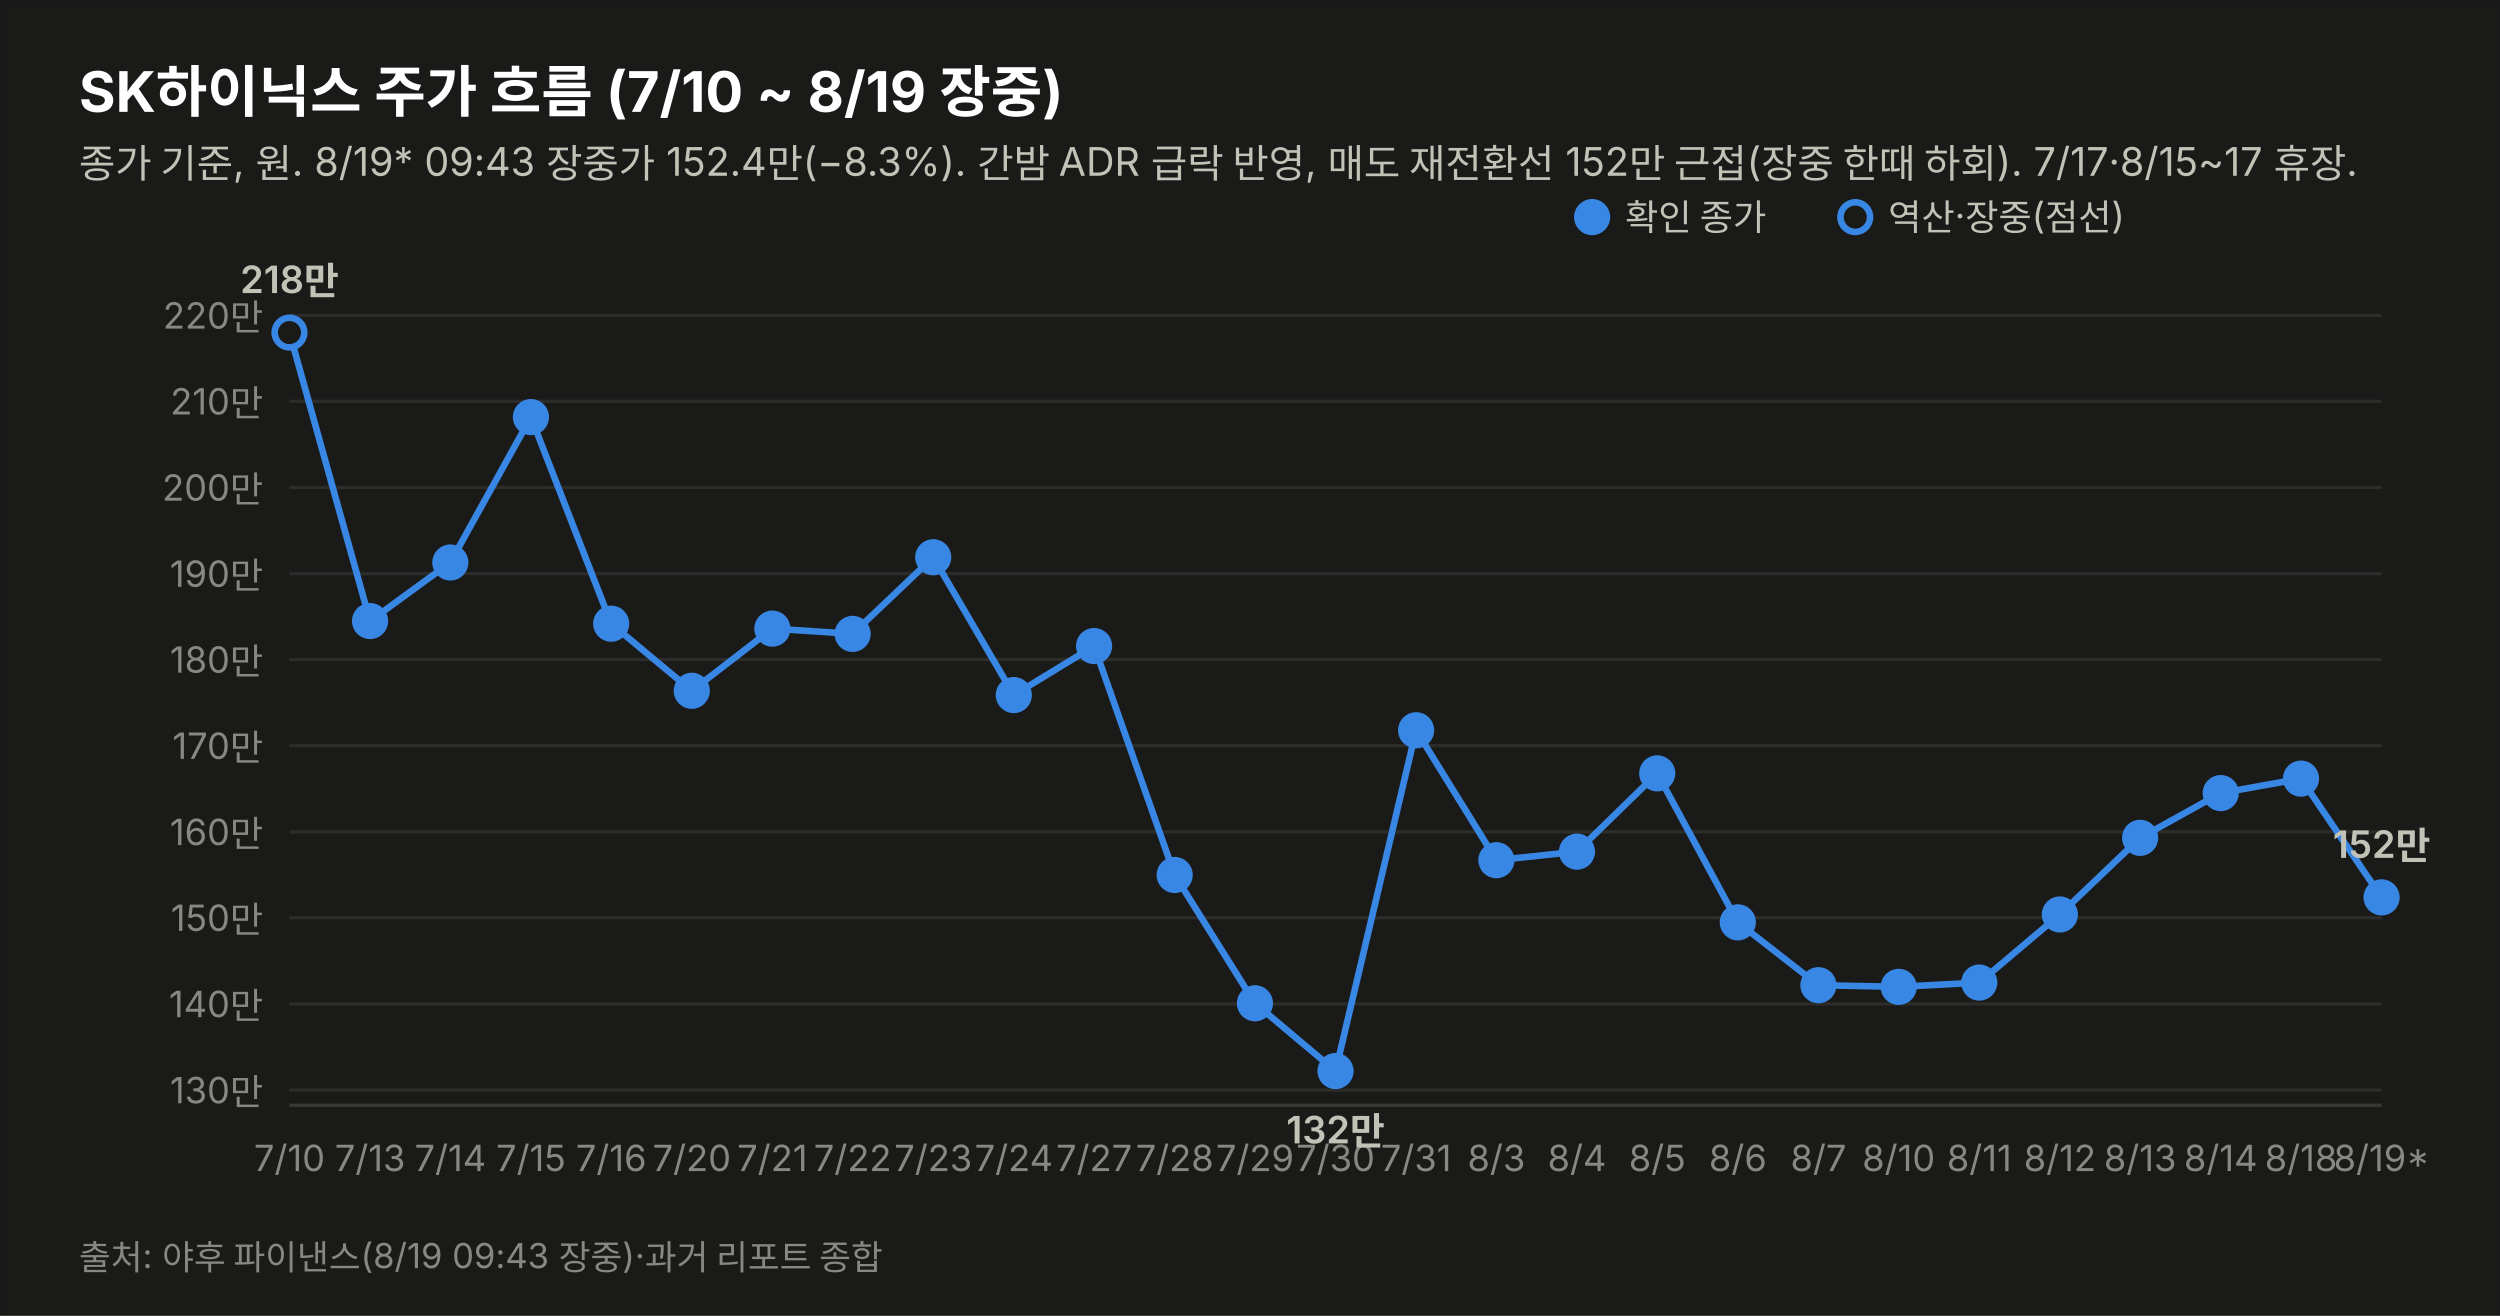
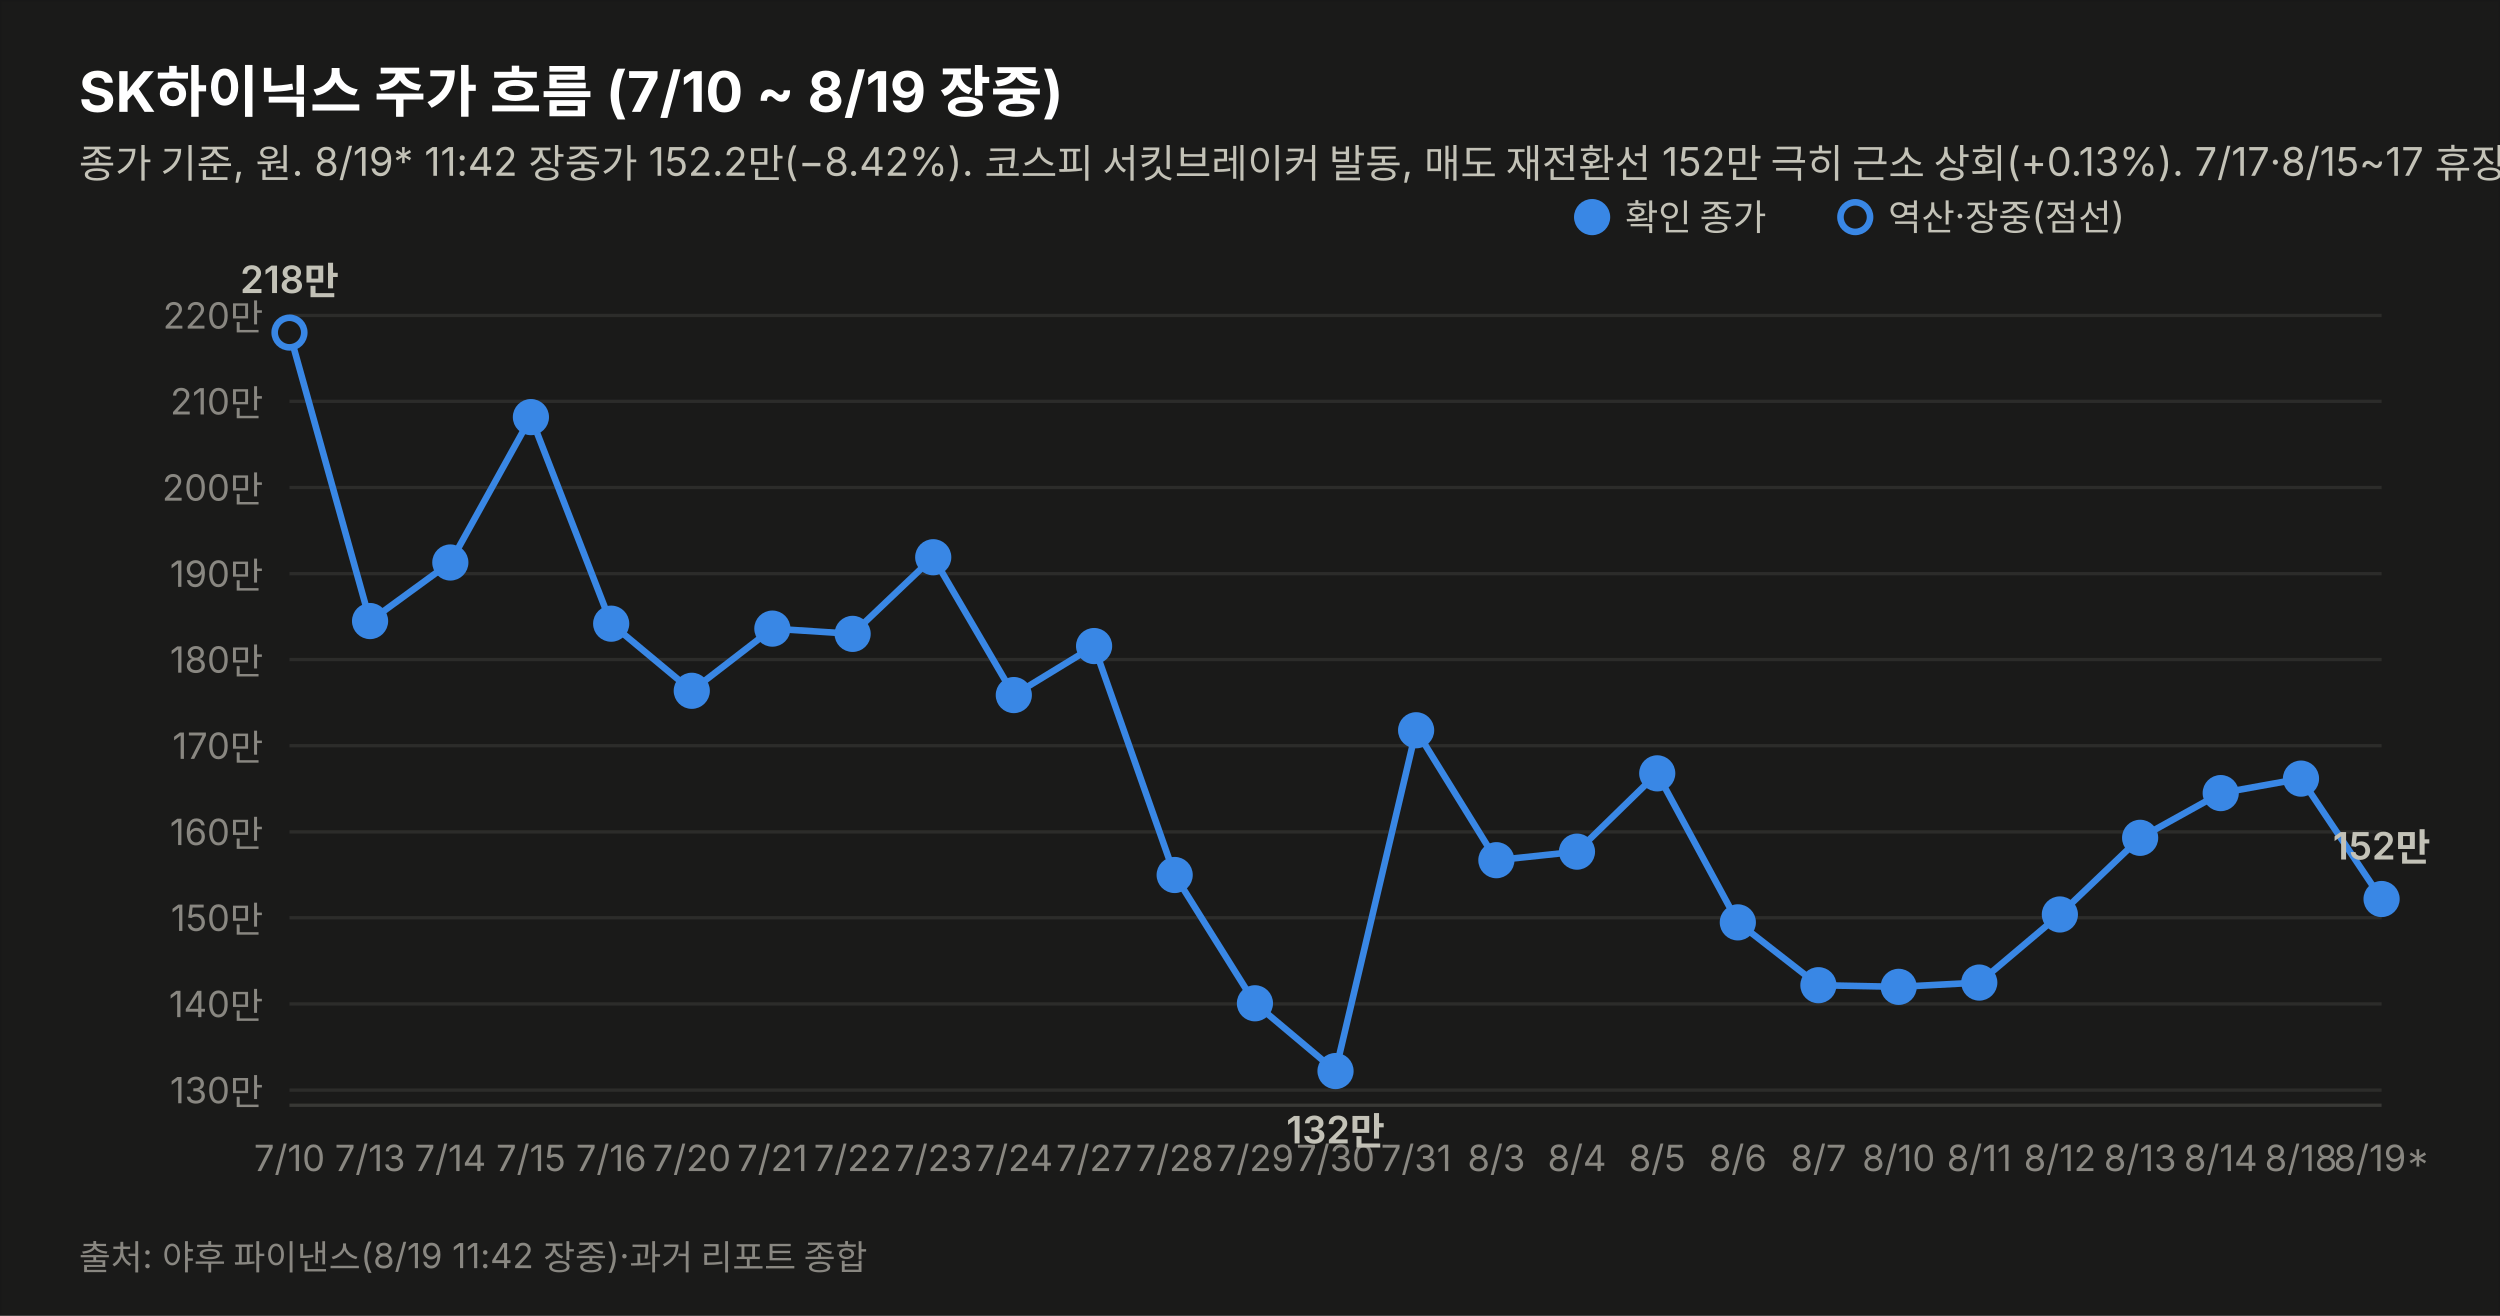
<svg xmlns="http://www.w3.org/2000/svg" width="760" height="400" viewBox="0 0 760 400" font-family="system-ui,-apple-system,&quot;Segoe UI&quot;,&quot;Malgun Gothic&quot;,&quot;Apple SD Gothic Neo&quot;,sans-serif">
  <rect width="760" height="400" fill="#1a1a19" stroke="rgba(11,11,11,0.10)" />
  <text x="24" y="34" font-size="17" font-weight="700" fill="#ffffff">SK하이닉스 주가 흐름 (7/10 ~ 8/19 장중)</text>
-   <text x="24" y="54" font-size="12" fill="#c3c2b7">종가 기준, 원. 8/19* 09:43 장중가 152.4만(−8.3%). 간밤 ADR 급락 반영, 매도 재전환선 152만 근접(장중 한때 하회). 7/17·8/15~17 휴장.</text>
+   <text x="24" y="54" font-size="12" fill="#c3c2b7">종가 기준, 원. 8/19* 11:42 장중가 152.2만(−8.42%). 코스피 서킷브레이커 발동, 매도 재전환선 152만 극히 근소 상회(+0.13%). 7/17·8/15~17 휴장.</text>
  <line x1="88" y1="331.4" x2="724" y2="331.4" stroke="#2c2c2a" stroke-width="1" />
  <text x="80" y="335.4" font-size="11" fill="#898781" text-anchor="end" style="font-variant-numeric:tabular-nums">130만</text>
  <line x1="88" y1="305.2" x2="724" y2="305.2" stroke="#2c2c2a" stroke-width="1" />
  <text x="80" y="309.2" font-size="11" fill="#898781" text-anchor="end" style="font-variant-numeric:tabular-nums">140만</text>
  <line x1="88" y1="279.0" x2="724" y2="279.0" stroke="#2c2c2a" stroke-width="1" />
  <text x="80" y="283.0" font-size="11" fill="#898781" text-anchor="end" style="font-variant-numeric:tabular-nums">150만</text>
  <line x1="88" y1="252.9" x2="724" y2="252.9" stroke="#2c2c2a" stroke-width="1" />
  <text x="80" y="256.9" font-size="11" fill="#898781" text-anchor="end" style="font-variant-numeric:tabular-nums">160만</text>
  <line x1="88" y1="226.7" x2="724" y2="226.7" stroke="#2c2c2a" stroke-width="1" />
  <text x="80" y="230.7" font-size="11" fill="#898781" text-anchor="end" style="font-variant-numeric:tabular-nums">170만</text>
  <line x1="88" y1="200.5" x2="724" y2="200.5" stroke="#2c2c2a" stroke-width="1" />
  <text x="80" y="204.5" font-size="11" fill="#898781" text-anchor="end" style="font-variant-numeric:tabular-nums">180만</text>
  <line x1="88" y1="174.4" x2="724" y2="174.4" stroke="#2c2c2a" stroke-width="1" />
  <text x="80" y="178.4" font-size="11" fill="#898781" text-anchor="end" style="font-variant-numeric:tabular-nums">190만</text>
  <line x1="88" y1="148.2" x2="724" y2="148.2" stroke="#2c2c2a" stroke-width="1" />
  <text x="80" y="152.2" font-size="11" fill="#898781" text-anchor="end" style="font-variant-numeric:tabular-nums">200만</text>
  <line x1="88" y1="122.0" x2="724" y2="122.0" stroke="#2c2c2a" stroke-width="1" />
  <text x="80" y="126.0" font-size="11" fill="#898781" text-anchor="end" style="font-variant-numeric:tabular-nums">210만</text>
  <line x1="88" y1="95.9" x2="724" y2="95.9" stroke="#2c2c2a" stroke-width="1" />
  <text x="80" y="99.9" font-size="11" fill="#898781" text-anchor="end" style="font-variant-numeric:tabular-nums">220만</text>
  <line x1="88" y1="336" x2="724" y2="336" stroke="#383835" stroke-width="1" />
-   <path d="M88.0,101.1 L112.5,188.8 L136.9,171.0 L161.4,126.8 L185.8,189.6 L210.3,210.0 L234.8,191.1 L259.2,192.7 L283.7,169.4 L308.2,211.3 L332.6,196.4 L357.1,266.0 L381.5,305.0 L406.0,325.6 L430.5,222.0 L454.9,261.5 L479.4,258.9 L503.8,235.1 L528.3,280.4 L552.8,299.5 L577.2,300.0 L601.7,298.7 L626.2,278.0 L650.6,254.7 L675.1,241.1 L699.5,236.7 L724.0,272.8" fill="none" stroke="#3987e5" stroke-width="2" />
+   <path d="M88.0,101.1 L112.5,188.8 L136.9,171.0 L161.4,126.8 L185.8,189.6 L210.3,210.0 L234.8,191.1 L259.2,192.7 L283.7,169.4 L308.2,211.3 L332.6,196.4 L357.1,266.0 L381.5,305.0 L406.0,325.6 L430.5,222.0 L454.9,261.5 L479.4,258.9 L503.8,235.1 L528.3,280.4 L552.8,299.5 L577.2,300.0 L601.7,298.7 L626.2,278.0 L650.6,254.7 L675.1,241.1 L699.5,236.7 L724.0,273.3" fill="none" stroke="#3987e5" stroke-width="2" />
  <circle cx="88.0" cy="101.1" r="4.5" fill="#1a1a19" stroke="#3987e5" stroke-width="2" />
  <text x="88.0" y="356" font-size="11" fill="#898781" text-anchor="middle">7/10</text>
  <text x="88.0" y="89.1" font-size="11.5" font-weight="600" fill="#c3c2b7" text-anchor="middle" style="font-variant-numeric:tabular-nums">218만</text>
  <circle cx="112.5" cy="188.8" r="4.5" fill="#3987e5" stroke="#3987e5" stroke-width="2" />
  <text x="112.5" y="356" font-size="11" fill="#898781" text-anchor="middle">7/13</text>
  <circle cx="136.9" cy="171.0" r="4.5" fill="#3987e5" stroke="#3987e5" stroke-width="2" />
  <text x="136.9" y="356" font-size="11" fill="#898781" text-anchor="middle">7/14</text>
  <circle cx="161.4" cy="126.8" r="4.5" fill="#3987e5" stroke="#3987e5" stroke-width="2" />
  <text x="161.4" y="356" font-size="11" fill="#898781" text-anchor="middle">7/15</text>
  <circle cx="185.8" cy="189.6" r="4.5" fill="#3987e5" stroke="#3987e5" stroke-width="2" />
  <text x="185.8" y="356" font-size="11" fill="#898781" text-anchor="middle">7/16</text>
  <circle cx="210.3" cy="210.0" r="4.5" fill="#3987e5" stroke="#3987e5" stroke-width="2" />
  <text x="210.3" y="356" font-size="11" fill="#898781" text-anchor="middle">7/20</text>
  <circle cx="234.8" cy="191.1" r="4.5" fill="#3987e5" stroke="#3987e5" stroke-width="2" />
  <text x="234.8" y="356" font-size="11" fill="#898781" text-anchor="middle">7/21</text>
  <circle cx="259.2" cy="192.7" r="4.5" fill="#3987e5" stroke="#3987e5" stroke-width="2" />
  <text x="259.2" y="356" font-size="11" fill="#898781" text-anchor="middle">7/22</text>
  <circle cx="283.7" cy="169.4" r="4.5" fill="#3987e5" stroke="#3987e5" stroke-width="2" />
  <text x="283.7" y="356" font-size="11" fill="#898781" text-anchor="middle">7/23</text>
  <circle cx="308.2" cy="211.3" r="4.5" fill="#3987e5" stroke="#3987e5" stroke-width="2" />
  <text x="308.2" y="356" font-size="11" fill="#898781" text-anchor="middle">7/24</text>
  <circle cx="332.6" cy="196.4" r="4.5" fill="#3987e5" stroke="#3987e5" stroke-width="2" />
  <text x="332.6" y="356" font-size="11" fill="#898781" text-anchor="middle">7/27</text>
  <circle cx="357.1" cy="266.0" r="4.5" fill="#3987e5" stroke="#3987e5" stroke-width="2" />
  <text x="357.1" y="356" font-size="11" fill="#898781" text-anchor="middle">7/28</text>
  <circle cx="381.5" cy="305.0" r="4.5" fill="#3987e5" stroke="#3987e5" stroke-width="2" />
  <text x="381.5" y="356" font-size="11" fill="#898781" text-anchor="middle">7/29</text>
  <circle cx="406.0" cy="325.6" r="4.5" fill="#3987e5" stroke="#3987e5" stroke-width="2" />
  <text x="406.0" y="356" font-size="11" fill="#898781" text-anchor="middle">7/30</text>
  <text x="406.0" y="347.6" font-size="11.5" font-weight="600" fill="#c3c2b7" text-anchor="middle" style="font-variant-numeric:tabular-nums">132만</text>
  <circle cx="430.5" cy="222.0" r="4.5" fill="#3987e5" stroke="#3987e5" stroke-width="2" />
  <text x="430.5" y="356" font-size="11" fill="#898781" text-anchor="middle">7/31</text>
  <circle cx="454.9" cy="261.5" r="4.5" fill="#3987e5" stroke="#3987e5" stroke-width="2" />
  <text x="454.9" y="356" font-size="11" fill="#898781" text-anchor="middle">8/3</text>
  <circle cx="479.4" cy="258.9" r="4.5" fill="#3987e5" stroke="#3987e5" stroke-width="2" />
  <text x="479.4" y="356" font-size="11" fill="#898781" text-anchor="middle">8/4</text>
  <circle cx="503.8" cy="235.1" r="4.5" fill="#3987e5" stroke="#3987e5" stroke-width="2" />
  <text x="503.8" y="356" font-size="11" fill="#898781" text-anchor="middle">8/5</text>
  <circle cx="528.3" cy="280.4" r="4.5" fill="#3987e5" stroke="#3987e5" stroke-width="2" />
  <text x="528.3" y="356" font-size="11" fill="#898781" text-anchor="middle">8/6</text>
  <circle cx="552.8" cy="299.5" r="4.5" fill="#3987e5" stroke="#3987e5" stroke-width="2" />
  <text x="552.8" y="356" font-size="11" fill="#898781" text-anchor="middle">8/7</text>
  <circle cx="577.2" cy="300.0" r="4.5" fill="#3987e5" stroke="#3987e5" stroke-width="2" />
  <text x="577.2" y="356" font-size="11" fill="#898781" text-anchor="middle">8/10</text>
  <circle cx="601.7" cy="298.7" r="4.5" fill="#3987e5" stroke="#3987e5" stroke-width="2" />
  <text x="601.7" y="356" font-size="11" fill="#898781" text-anchor="middle">8/11</text>
  <circle cx="626.2" cy="278.0" r="4.5" fill="#3987e5" stroke="#3987e5" stroke-width="2" />
  <text x="626.2" y="356" font-size="11" fill="#898781" text-anchor="middle">8/12</text>
  <circle cx="650.6" cy="254.7" r="4.5" fill="#3987e5" stroke="#3987e5" stroke-width="2" />
  <text x="650.6" y="356" font-size="11" fill="#898781" text-anchor="middle">8/13</text>
  <circle cx="675.1" cy="241.1" r="4.5" fill="#3987e5" stroke="#3987e5" stroke-width="2" />
  <text x="675.1" y="356" font-size="11" fill="#898781" text-anchor="middle">8/14</text>
  <circle cx="699.5" cy="236.7" r="4.5" fill="#3987e5" stroke="#3987e5" stroke-width="2" />
  <text x="699.5" y="356" font-size="11" fill="#898781" text-anchor="middle">8/18</text>
-   <circle cx="724.0" cy="272.8" r="4.5" fill="#3987e5" stroke="#3987e5" stroke-width="2" />
+   <circle cx="724.0" cy="273.3" r="4.5" fill="#3987e5" stroke="#3987e5" stroke-width="2" />
  <text x="724.0" y="356" font-size="11" fill="#898781" text-anchor="middle">8/19*</text>
-   <text x="724.0" y="260.8" font-size="11.5" font-weight="600" fill="#c3c2b7" text-anchor="middle" style="font-variant-numeric:tabular-nums">152만</text>
+   <text x="724.0" y="261.3" font-size="11.5" font-weight="600" fill="#c3c2b7" text-anchor="middle" style="font-variant-numeric:tabular-nums">152만</text>
  <circle cx="484" cy="66" r="4.5" fill="#3987e5" stroke="#3987e5" stroke-width="2" />
  <text x="494" y="70" font-size="11" fill="#c3c2b7">확인 종가</text>
  <circle cx="564" cy="66" r="4.5" fill="#1a1a19" stroke="#3987e5" stroke-width="2" />
  <text x="574" y="70" font-size="11" fill="#c3c2b7">역산·장중(점선)</text>
-   <text x="24" y="386" font-size="10.5" fill="#898781">출처: 야후 파이낸스(8/19 09:43 장중)·과거 리포트 종합</text>
+   <text x="24" y="386" font-size="10.5" fill="#898781">출처: 야후 파이낸스(8/19 11:42 장중)·과거 리포트 종합</text>
</svg>
